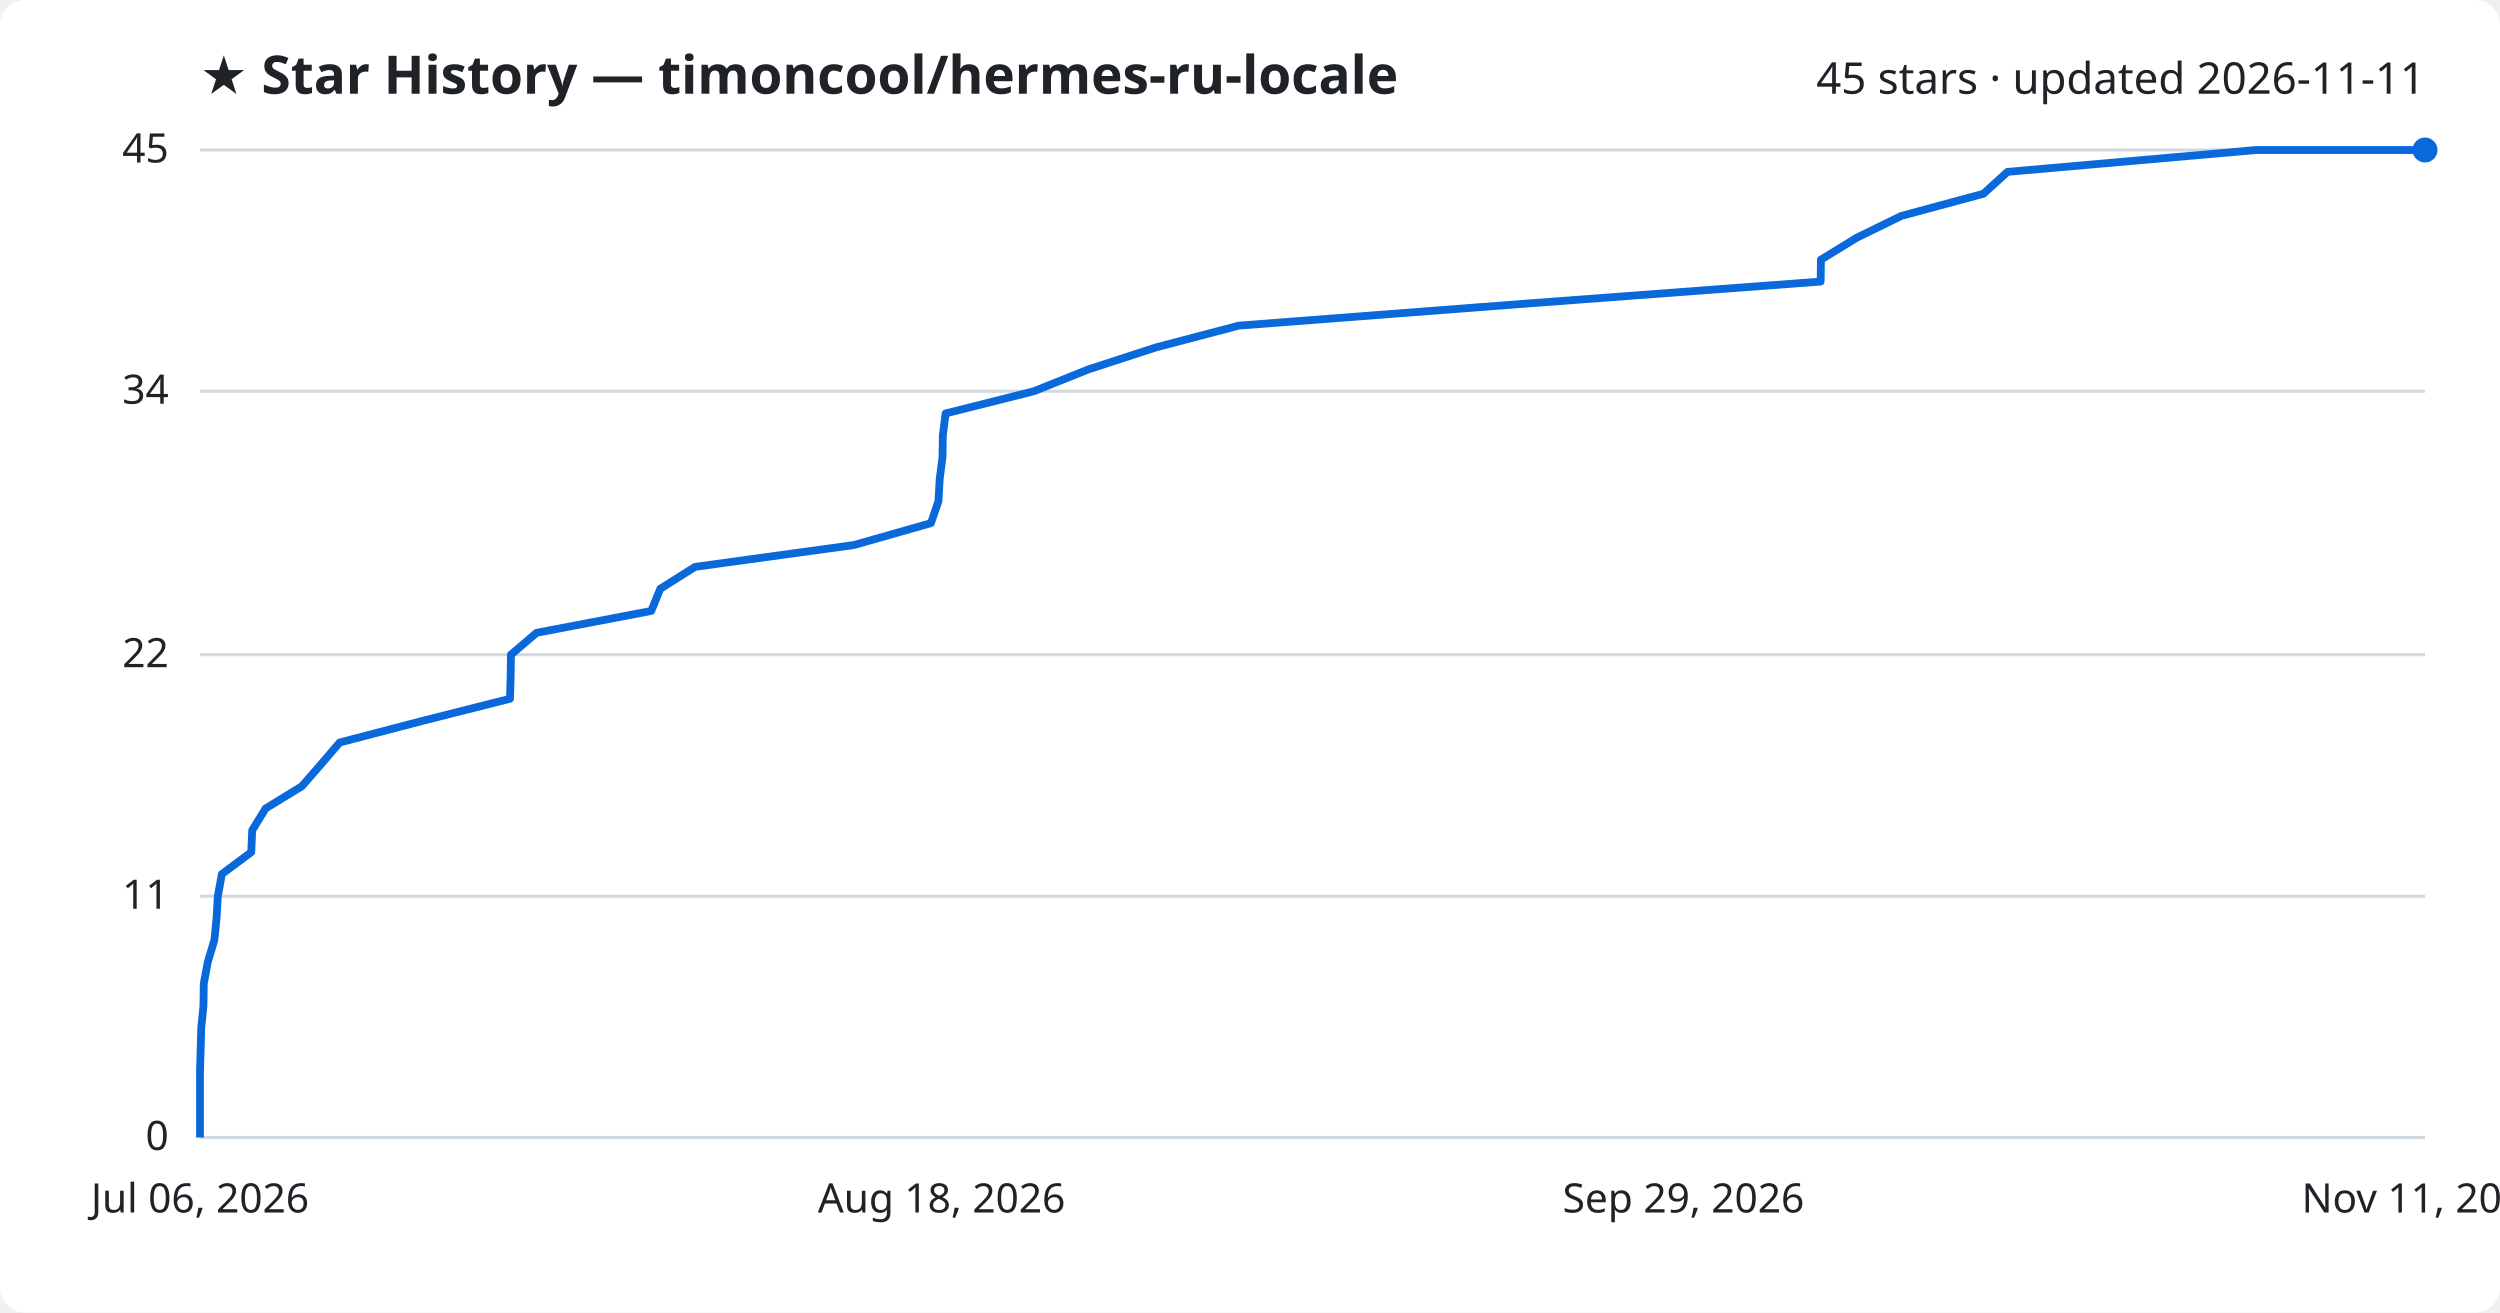
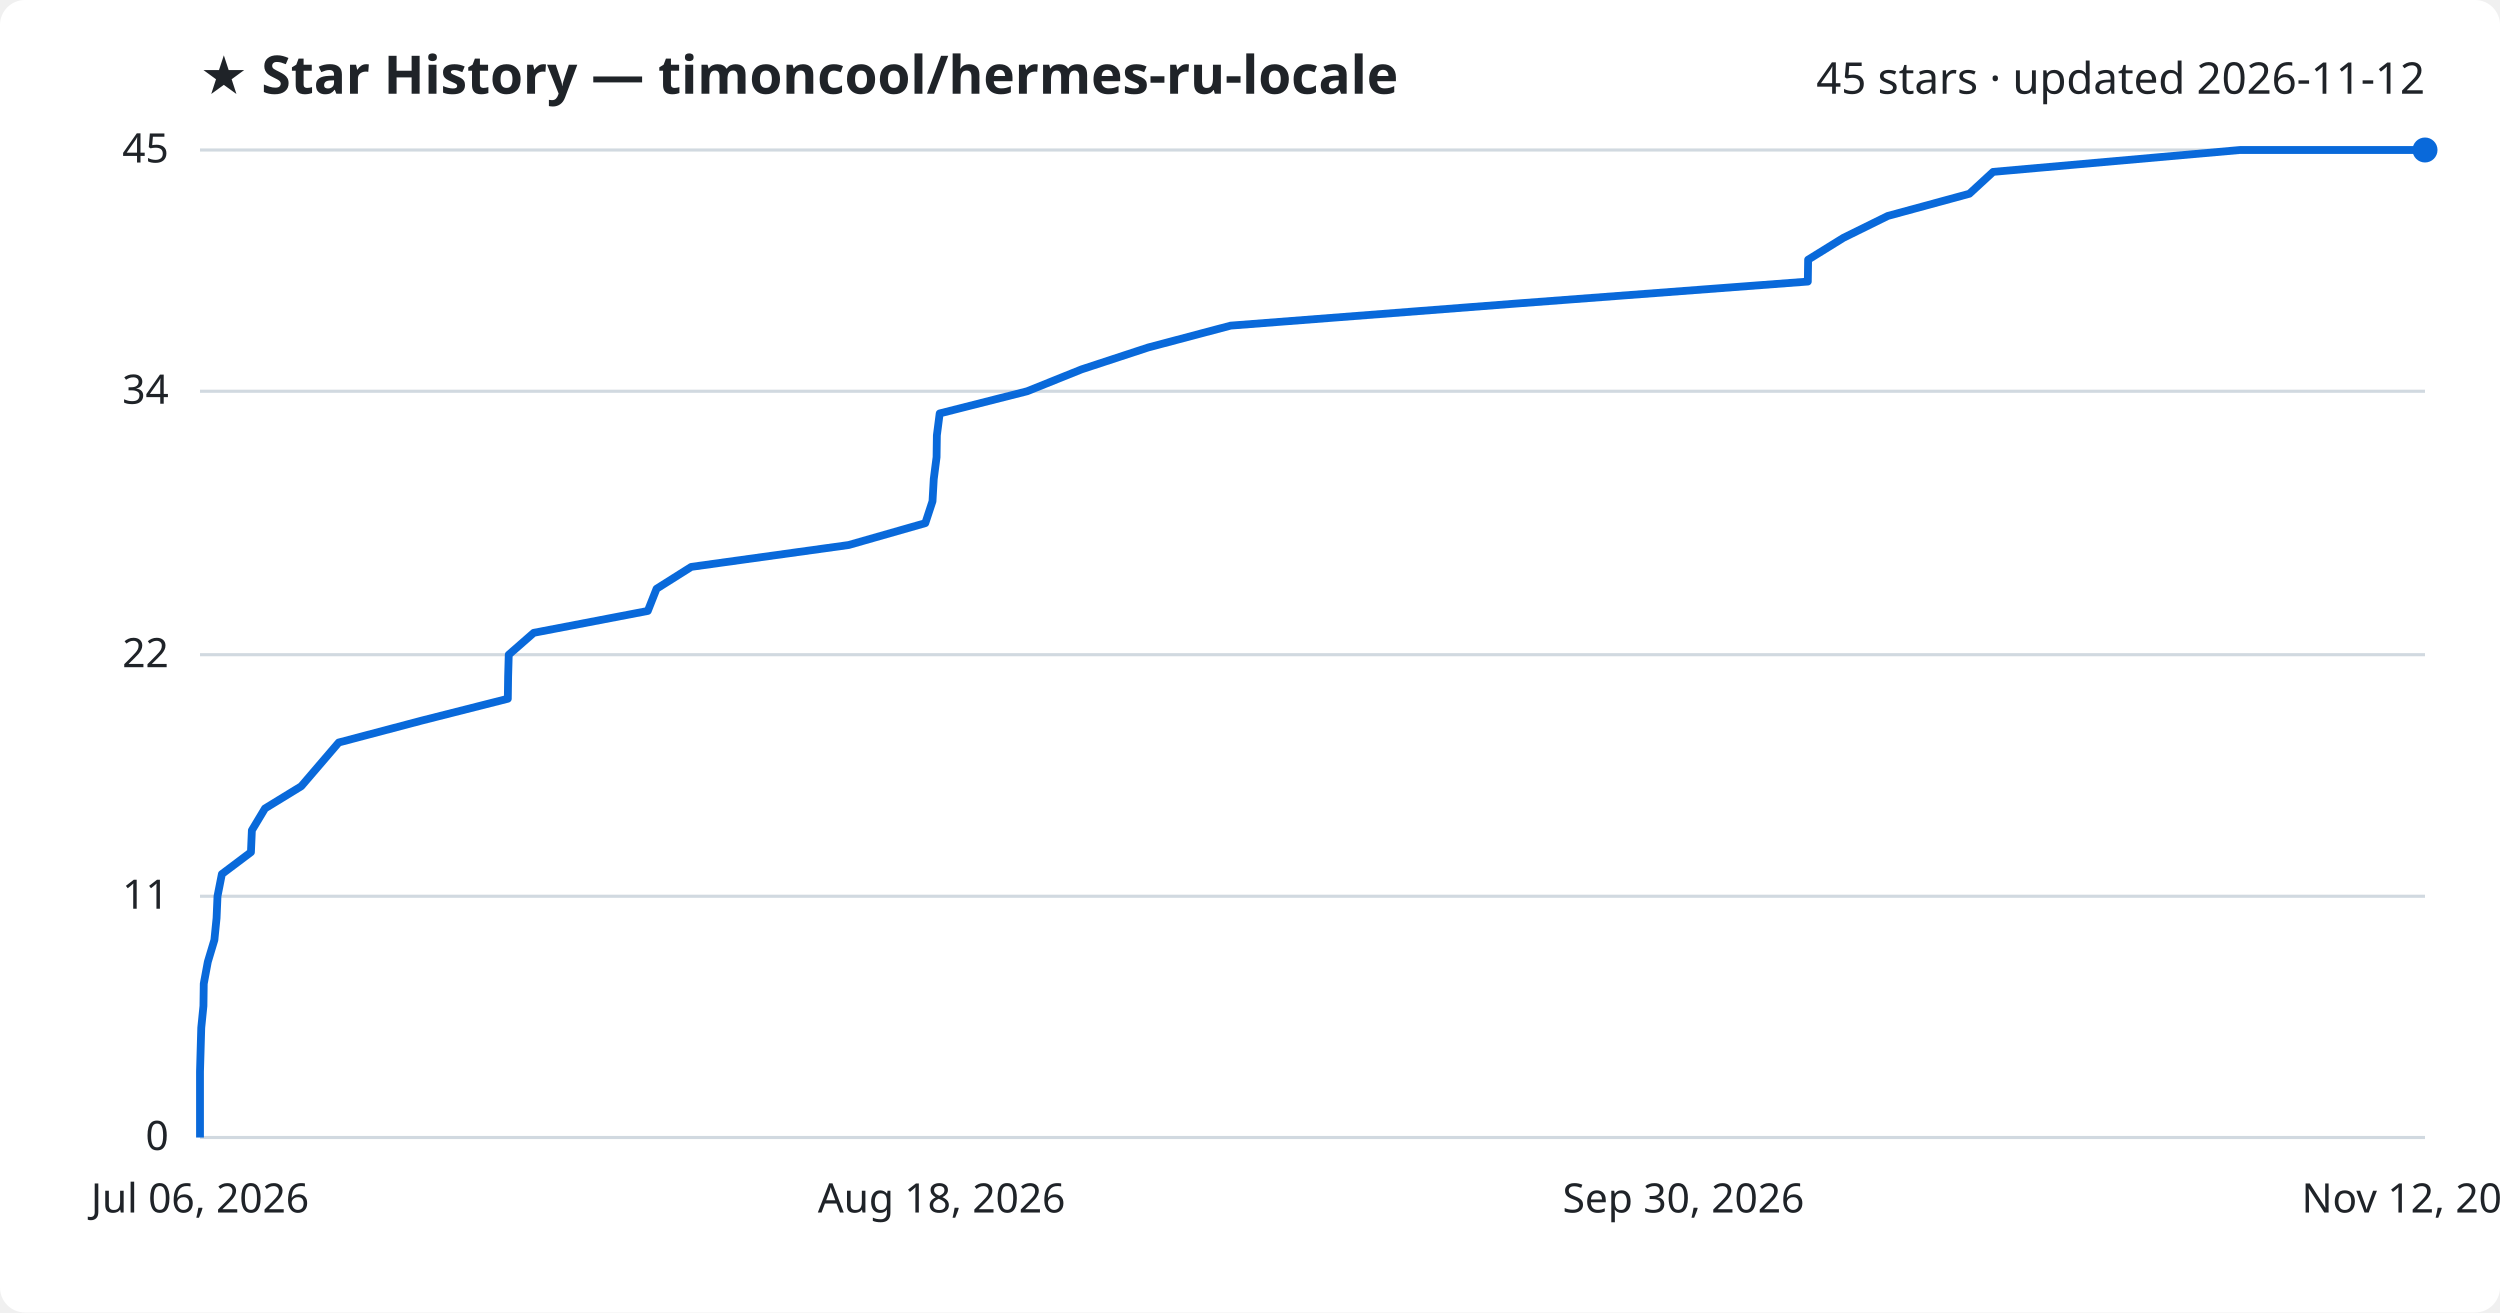
<svg xmlns="http://www.w3.org/2000/svg" viewBox="0 0 800 420" font-family="Segoe UI, sans-serif">
  <rect width="800" height="420" fill="#ffffff" rx="8" />
  <text x="64" y="30" fill="#1f2328" font-size="17" font-weight="700">★ Star History — timoncool/hermes-ru-locale</text>
-   <text x="776" y="30" fill="#1f2328" font-size="14" text-anchor="end">45 stars · updated 2026-11-11</text>
+   <text x="776" y="30" fill="#1f2328" font-size="14" text-anchor="end">45 stars · updated 2026-11-12</text>
  <line x1="64" y1="364.0" x2="776" y2="364.0" stroke="#d1d9e0" stroke-width="1" />
  <text x="54" y="368.0" fill="#1f2328" font-size="13" text-anchor="end">0</text>
  <line x1="64" y1="286.8" x2="776" y2="286.8" stroke="#d1d9e0" stroke-width="1" />
  <text x="54" y="290.8" fill="#1f2328" font-size="13" text-anchor="end">11</text>
  <line x1="64" y1="209.5" x2="776" y2="209.5" stroke="#d1d9e0" stroke-width="1" />
  <text x="54" y="213.5" fill="#1f2328" font-size="13" text-anchor="end">22</text>
  <line x1="64" y1="125.2" x2="776" y2="125.2" stroke="#d1d9e0" stroke-width="1" />
  <text x="54" y="129.2" fill="#1f2328" font-size="13" text-anchor="end">34</text>
  <line x1="64" y1="48.0" x2="776" y2="48.0" stroke="#d1d9e0" stroke-width="1" />
  <text x="54" y="52.0" fill="#1f2328" font-size="13" text-anchor="end">45</text>
-   <path d="M64.0,364.0 L64.0,357.0 L64.0,350.0 L64.0,342.9 L64.2,335.9 L64.4,328.9 L65.1,321.9 L65.2,314.8 L66.5,307.8 L68.6,300.8 L69.3,293.8 L69.7,286.8 L71.0,279.7 L80.4,272.7 L80.7,265.7 L85.0,258.7 L96.6,251.6 L102.7,244.6 L108.7,237.6 L135.5,230.6 L163.2,223.6 L163.4,216.5 L163.5,209.5 L171.7,202.5 L208.4,195.5 L211.3,188.4 L222.4,181.4 L273.3,174.4 L297.9,167.4 L300.3,160.4 L300.7,153.3 L301.6,146.3 L301.7,139.3 L302.6,132.3 L330.8,125.2 L348.3,118.2 L369.8,111.2 L396.4,104.2 L487.7,97.2 L582.6,90.1 L582.7,83.1 L594.1,76.1 L608.4,69.1 L634.7,62.0 L642.4,55.0 L722.0,48.0 L776.0,48.0" fill="none" stroke="#0969da" stroke-width="2.5" stroke-linejoin="round" />
+   <path d="M64.0,364.0 L64.0,357.0 L64.0,350.0 L64.0,342.9 L64.2,335.9 L64.4,328.9 L65.1,321.9 L65.2,314.8 L66.5,307.8 L68.6,300.8 L69.3,293.8 L69.6,286.8 L71.0,279.7 L80.3,272.7 L80.6,265.7 L84.8,258.7 L96.4,251.6 L102.4,244.6 L108.4,237.6 L134.9,230.6 L162.5,223.6 L162.6,216.5 L162.8,209.5 L170.8,202.5 L207.3,195.5 L210.1,188.4 L221.2,181.4 L271.6,174.4 L296.1,167.4 L298.4,160.4 L298.8,153.3 L299.7,146.3 L299.8,139.3 L300.7,132.3 L328.7,125.2 L346.1,118.2 L367.4,111.2 L393.8,104.2 L484.4,97.2 L578.5,90.1 L578.6,83.1 L589.9,76.1 L604.1,69.1 L630.2,62.0 L637.8,55.0 L716.8,48.0 L776.0,48.0" fill="none" stroke="#0969da" stroke-width="2.5" stroke-linejoin="round" />
  <circle cx="776.0" cy="48.0" r="4" fill="#0969da" />
  <text x="64.0" y="388" fill="#1f2328" font-size="13" text-anchor="middle">Jul 06, 2026</text>
  <text x="301.3" y="388" fill="#1f2328" font-size="13" text-anchor="middle">Aug 18, 2026</text>
-   <text x="538.7" y="388" fill="#1f2328" font-size="13" text-anchor="middle">Sep 29, 2026</text>
-   <text x="776.0" y="388" fill="#1f2328" font-size="13" text-anchor="middle">Nov 11, 2026</text>
+   <text x="538.7" y="388" fill="#1f2328" font-size="13" text-anchor="middle">Sep 30, 2026</text>
+   <text x="776.0" y="388" fill="#1f2328" font-size="13" text-anchor="middle">Nov 12, 2026</text>
</svg>
